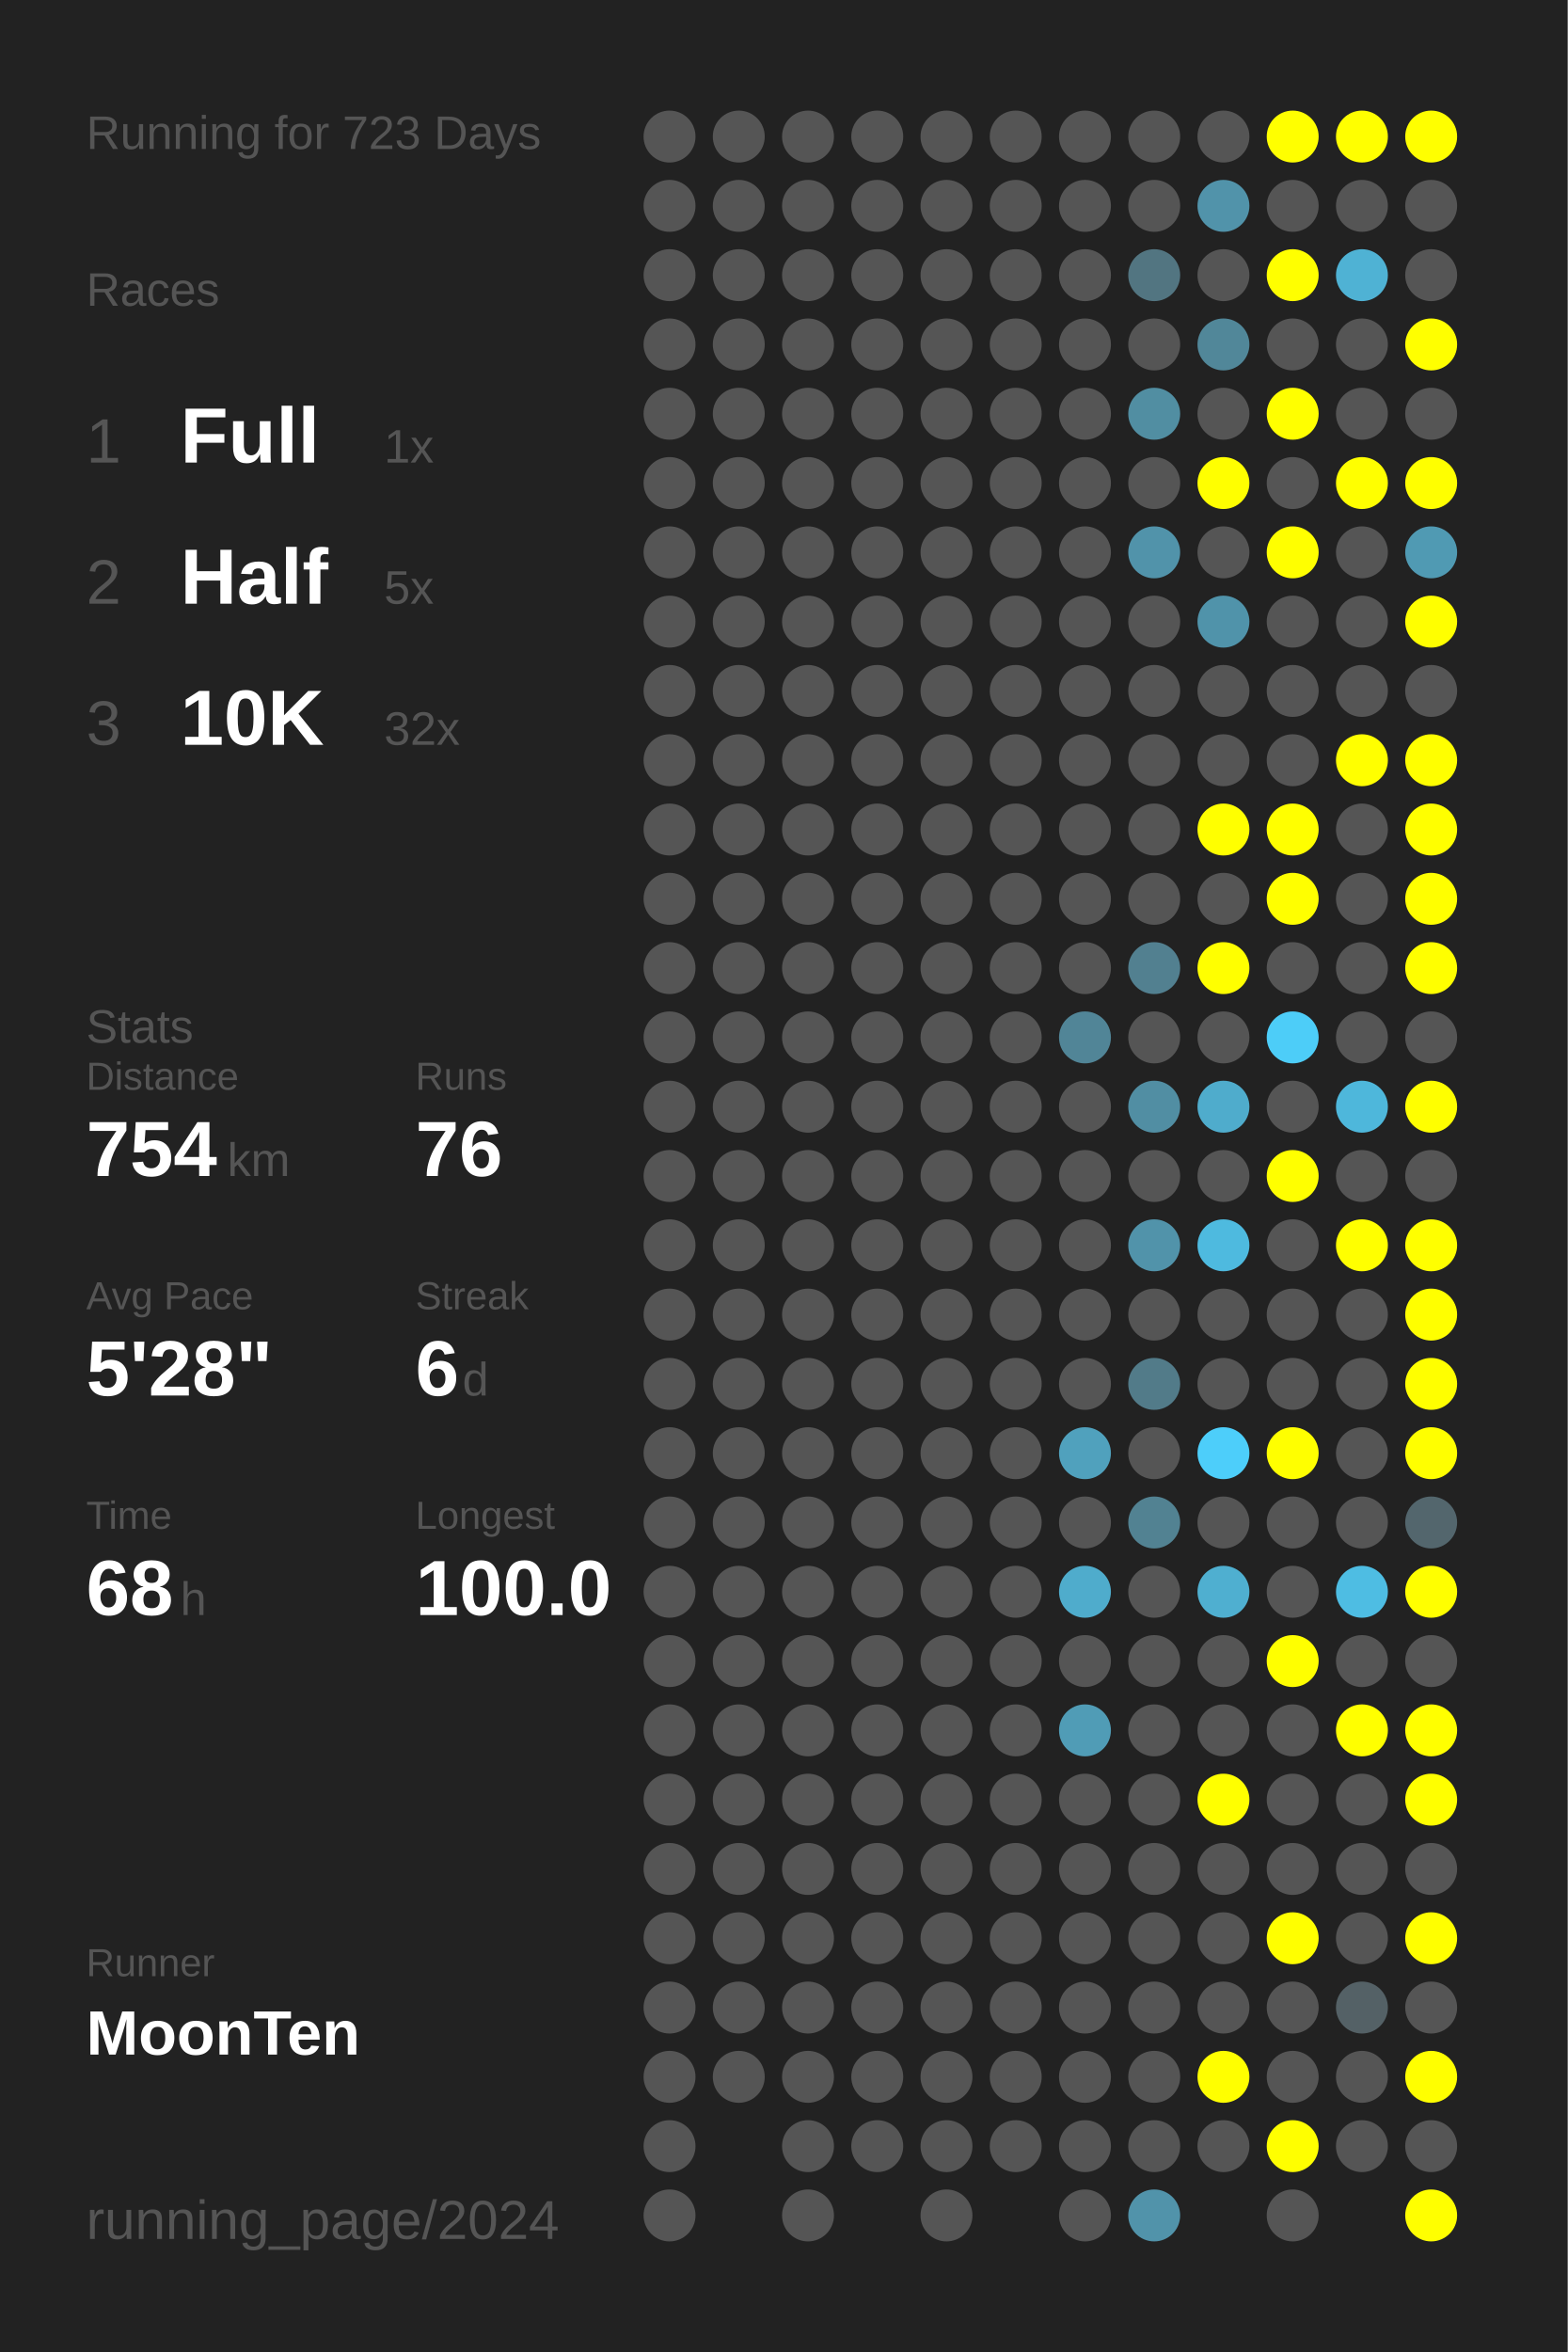
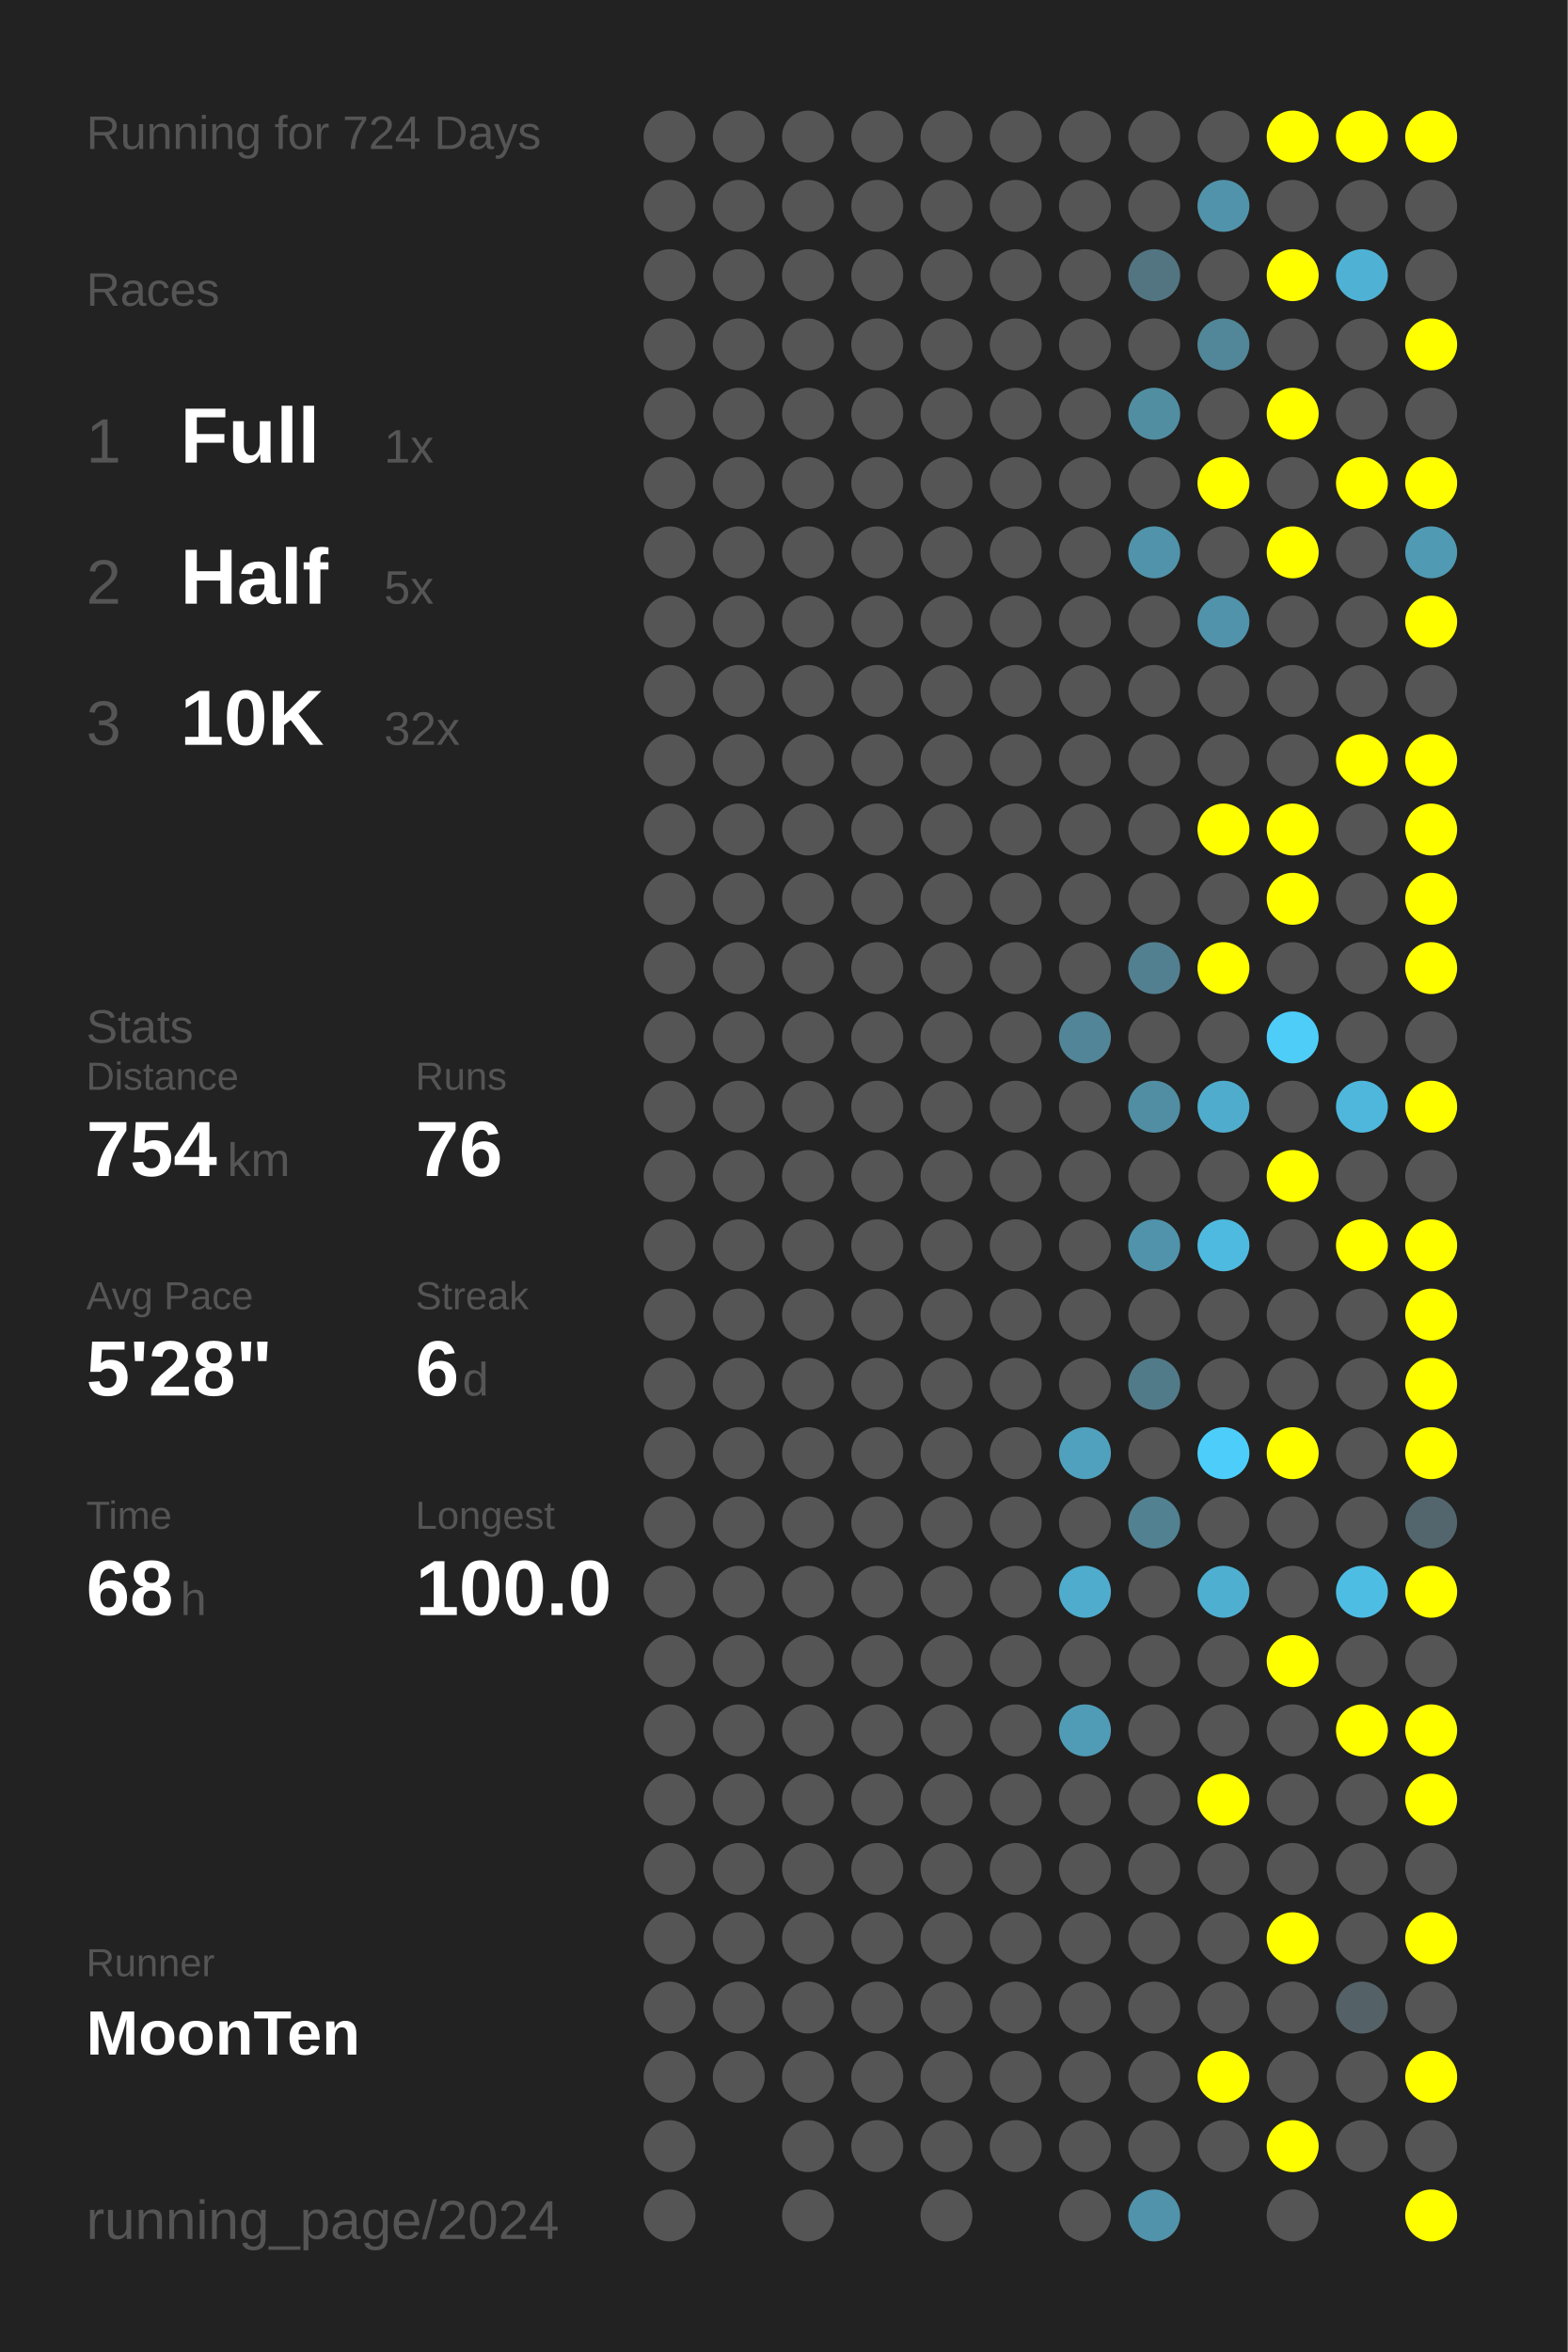
<svg xmlns="http://www.w3.org/2000/svg" baseProfile="full" height="300mm" version="1.1" viewBox="0,0,200,300" width="200mm">
  <defs />
  <rect fill="#222222" height="300" width="200" x="0" y="0" />
-   <text fill="#555555" style="font-size:6px; font-family:Arial;" x="11" y="19">Running for 723 Days</text>
+   <text fill="#555555" style="font-size:6px; font-family:Arial;" x="11" y="19">Running for 724 Days</text>
  <text fill="#555555" style="font-size:6px; font-family:Arial;" x="11" y="39">Races</text>
  <text fill="#555555" style="font-size:8px; font-family:Arial;" x="11" y="59">1</text>
  <text fill="#FFFFFF" style="font-size:10px; font-family:Arial; font-weight:bold;" x="23" y="59">Full</text>
  <text fill="#555555" style="font-size:6px; font-family:Arial;" x="49" y="59">1x</text>
  <text fill="#555555" style="font-size:8px; font-family:Arial;" x="11" y="77">2</text>
  <text fill="#FFFFFF" style="font-size:10px; font-family:Arial; font-weight:bold;" x="23" y="77">Half</text>
  <text fill="#555555" style="font-size:6px; font-family:Arial;" x="49" y="77">5x</text>
  <text fill="#555555" style="font-size:8px; font-family:Arial;" x="11" y="95">3</text>
  <text fill="#FFFFFF" style="font-size:10px; font-family:Arial; font-weight:bold;" x="23" y="95">10K</text>
  <text fill="#555555" style="font-size:6px; font-family:Arial;" x="49" y="95">32x</text>
  <text fill="#555555" style="font-size:6px; font-family:Arial;" x="11" y="133">Stats</text>
  <text fill="#555555" style="font-size:5px; font-family:Arial;" x="11" y="139">Distance</text>
  <text fill="#FFFFFF" style="font-size:10px; font-family:Arial; font-weight:bold;" x="11" y="150">754</text>
  <text fill="#555555" style="font-size:6px; font-family:Arial;" x="29" y="150">km</text>
  <text fill="#555555" style="font-size:5px; font-family:Arial;" x="53" y="139">Runs</text>
  <text fill="#FFFFFF" style="font-size:10px; font-family:Arial; font-weight:bold;" x="53" y="150">76</text>
  <text fill="#555555" style="font-size:5px; font-family:Arial;" x="11" y="167">Avg Pace</text>
  <text fill="#FFFFFF" style="font-size:10px; font-family:Arial; font-weight:bold;" x="11" y="178">5'28"</text>
  <text fill="#555555" style="font-size:5px; font-family:Arial;" x="53" y="167">Streak</text>
  <text fill="#FFFFFF" style="font-size:10px; font-family:Arial; font-weight:bold;" x="53" y="178">6</text>
  <text fill="#555555" style="font-size:6px; font-family:Arial;" x="59" y="178">d</text>
  <text fill="#555555" style="font-size:5px; font-family:Arial;" x="11" y="195">Time</text>
  <text fill="#FFFFFF" style="font-size:10px; font-family:Arial; font-weight:bold;" x="11" y="206">68</text>
  <text fill="#555555" style="font-size:6px; font-family:Arial;" x="23" y="206">h</text>
  <text fill="#555555" style="font-size:5px; font-family:Arial;" x="53" y="195">Longest</text>
  <text fill="#FFFFFF" style="font-size:10px; font-family:Arial; font-weight:bold;" x="53" y="206">100.0</text>
  <text fill="#555555" style="font-size:5px; font-family:Arial;" x="11" y="252.065">Runner</text>
  <text fill="#FFFFFF" style="font-size:8px; font-family:Arial; font-weight:bold;" x="11" y="262.065">MoonTen</text>
  <text fill="#555555" style="font-size:7px; font-family:Arial;" x="11" y="285.581">running_page/2024</text>
  <circle cx="85.417" cy="17.419" fill="#555555" r="3.312" />
  <circle cx="85.417" cy="26.258" fill="#555555" r="3.312" />
  <circle cx="85.417" cy="35.097" fill="#555555" r="3.312" />
  <circle cx="85.417" cy="43.935" fill="#555555" r="3.312" />
  <circle cx="85.417" cy="52.774" fill="#555555" r="3.312" />
  <circle cx="85.417" cy="61.613" fill="#555555" r="3.312" />
  <circle cx="85.417" cy="70.452" fill="#555555" r="3.312" />
  <circle cx="85.417" cy="79.29" fill="#555555" r="3.312" />
  <circle cx="85.417" cy="88.129" fill="#555555" r="3.312" />
  <circle cx="85.417" cy="96.968" fill="#555555" r="3.312" />
  <circle cx="85.417" cy="105.806" fill="#555555" r="3.312" />
  <circle cx="85.417" cy="114.645" fill="#555555" r="3.312" />
  <circle cx="85.417" cy="123.484" fill="#555555" r="3.312" />
  <circle cx="85.417" cy="132.323" fill="#555555" r="3.312" />
  <circle cx="85.417" cy="141.161" fill="#555555" r="3.312" />
  <circle cx="85.417" cy="150" fill="#555555" r="3.312" />
  <circle cx="85.417" cy="158.839" fill="#555555" r="3.312" />
  <circle cx="85.417" cy="167.677" fill="#555555" r="3.312" />
  <circle cx="85.417" cy="176.516" fill="#555555" r="3.312" />
  <circle cx="85.417" cy="185.355" fill="#555555" r="3.312" />
  <circle cx="85.417" cy="194.194" fill="#555555" r="3.312" />
  <circle cx="85.417" cy="203.032" fill="#555555" r="3.312" />
  <circle cx="85.417" cy="211.871" fill="#555555" r="3.312" />
  <circle cx="85.417" cy="220.71" fill="#555555" r="3.312" />
  <circle cx="85.417" cy="229.548" fill="#555555" r="3.312" />
  <circle cx="85.417" cy="238.387" fill="#555555" r="3.312" />
  <circle cx="85.417" cy="247.226" fill="#555555" r="3.312" />
  <circle cx="85.417" cy="256.065" fill="#555555" r="3.312" />
  <circle cx="85.417" cy="264.903" fill="#555555" r="3.312" />
  <circle cx="85.417" cy="273.742" fill="#555555" r="3.312" />
  <circle cx="85.417" cy="282.581" fill="#555555" r="3.312" />
  <circle cx="94.25" cy="17.419" fill="#555555" r="3.312" />
  <circle cx="94.25" cy="26.258" fill="#555555" r="3.312" />
  <circle cx="94.25" cy="35.097" fill="#555555" r="3.312" />
  <circle cx="94.25" cy="43.935" fill="#555555" r="3.312" />
  <circle cx="94.25" cy="52.774" fill="#555555" r="3.312" />
  <circle cx="94.25" cy="61.613" fill="#555555" r="3.312" />
  <circle cx="94.25" cy="70.452" fill="#555555" r="3.312" />
  <circle cx="94.25" cy="79.29" fill="#555555" r="3.312" />
  <circle cx="94.25" cy="88.129" fill="#555555" r="3.312" />
  <circle cx="94.25" cy="96.968" fill="#555555" r="3.312" />
  <circle cx="94.25" cy="105.806" fill="#555555" r="3.312" />
  <circle cx="94.25" cy="114.645" fill="#555555" r="3.312" />
  <circle cx="94.25" cy="123.484" fill="#555555" r="3.312" />
  <circle cx="94.25" cy="132.323" fill="#555555" r="3.312" />
  <circle cx="94.25" cy="141.161" fill="#555555" r="3.312" />
  <circle cx="94.25" cy="150" fill="#555555" r="3.312" />
  <circle cx="94.25" cy="158.839" fill="#555555" r="3.312" />
  <circle cx="94.25" cy="167.677" fill="#555555" r="3.312" />
  <circle cx="94.25" cy="176.516" fill="#555555" r="3.312" />
  <circle cx="94.25" cy="185.355" fill="#555555" r="3.312" />
  <circle cx="94.25" cy="194.194" fill="#555555" r="3.312" />
  <circle cx="94.25" cy="203.032" fill="#555555" r="3.312" />
  <circle cx="94.25" cy="211.871" fill="#555555" r="3.312" />
  <circle cx="94.25" cy="220.71" fill="#555555" r="3.312" />
  <circle cx="94.25" cy="229.548" fill="#555555" r="3.312" />
  <circle cx="94.25" cy="238.387" fill="#555555" r="3.312" />
  <circle cx="94.25" cy="247.226" fill="#555555" r="3.312" />
  <circle cx="94.25" cy="256.065" fill="#555555" r="3.312" />
  <circle cx="94.25" cy="264.903" fill="#555555" r="3.312" />
  <circle cx="103.083" cy="17.419" fill="#555555" r="3.312" />
  <circle cx="103.083" cy="26.258" fill="#555555" r="3.312" />
  <circle cx="103.083" cy="35.097" fill="#555555" r="3.312" />
  <circle cx="103.083" cy="43.935" fill="#555555" r="3.312" />
  <circle cx="103.083" cy="52.774" fill="#555555" r="3.312" />
  <circle cx="103.083" cy="61.613" fill="#555555" r="3.312" />
  <circle cx="103.083" cy="70.452" fill="#555555" r="3.312" />
  <circle cx="103.083" cy="79.29" fill="#555555" r="3.312" />
  <circle cx="103.083" cy="88.129" fill="#555555" r="3.312" />
  <circle cx="103.083" cy="96.968" fill="#555555" r="3.312" />
  <circle cx="103.083" cy="105.806" fill="#555555" r="3.312" />
  <circle cx="103.083" cy="114.645" fill="#555555" r="3.312" />
  <circle cx="103.083" cy="123.484" fill="#555555" r="3.312" />
  <circle cx="103.083" cy="132.323" fill="#555555" r="3.312" />
  <circle cx="103.083" cy="141.161" fill="#555555" r="3.312" />
  <circle cx="103.083" cy="150" fill="#555555" r="3.312" />
  <circle cx="103.083" cy="158.839" fill="#555555" r="3.312" />
  <circle cx="103.083" cy="167.677" fill="#555555" r="3.312" />
  <circle cx="103.083" cy="176.516" fill="#555555" r="3.312" />
  <circle cx="103.083" cy="185.355" fill="#555555" r="3.312" />
  <circle cx="103.083" cy="194.194" fill="#555555" r="3.312" />
  <circle cx="103.083" cy="203.032" fill="#555555" r="3.312" />
  <circle cx="103.083" cy="211.871" fill="#555555" r="3.312" />
  <circle cx="103.083" cy="220.71" fill="#555555" r="3.312" />
  <circle cx="103.083" cy="229.548" fill="#555555" r="3.312" />
  <circle cx="103.083" cy="238.387" fill="#555555" r="3.312" />
  <circle cx="103.083" cy="247.226" fill="#555555" r="3.312" />
  <circle cx="103.083" cy="256.065" fill="#555555" r="3.312" />
  <circle cx="103.083" cy="264.903" fill="#555555" r="3.312" />
  <circle cx="103.083" cy="273.742" fill="#555555" r="3.312" />
  <circle cx="103.083" cy="282.581" fill="#555555" r="3.312" />
  <circle cx="111.917" cy="17.419" fill="#555555" r="3.312" />
  <circle cx="111.917" cy="26.258" fill="#555555" r="3.312" />
  <circle cx="111.917" cy="35.097" fill="#555555" r="3.312" />
  <circle cx="111.917" cy="43.935" fill="#555555" r="3.312" />
  <circle cx="111.917" cy="52.774" fill="#555555" r="3.312" />
  <circle cx="111.917" cy="61.613" fill="#555555" r="3.312" />
  <circle cx="111.917" cy="70.452" fill="#555555" r="3.312" />
  <circle cx="111.917" cy="79.29" fill="#555555" r="3.312" />
  <circle cx="111.917" cy="88.129" fill="#555555" r="3.312" />
  <circle cx="111.917" cy="96.968" fill="#555555" r="3.312" />
  <circle cx="111.917" cy="105.806" fill="#555555" r="3.312" />
  <circle cx="111.917" cy="114.645" fill="#555555" r="3.312" />
  <circle cx="111.917" cy="123.484" fill="#555555" r="3.312" />
  <circle cx="111.917" cy="132.323" fill="#555555" r="3.312" />
  <circle cx="111.917" cy="141.161" fill="#555555" r="3.312" />
  <circle cx="111.917" cy="150" fill="#555555" r="3.312" />
  <circle cx="111.917" cy="158.839" fill="#555555" r="3.312" />
  <circle cx="111.917" cy="167.677" fill="#555555" r="3.312" />
  <circle cx="111.917" cy="176.516" fill="#555555" r="3.312" />
  <circle cx="111.917" cy="185.355" fill="#555555" r="3.312" />
  <circle cx="111.917" cy="194.194" fill="#555555" r="3.312" />
  <circle cx="111.917" cy="203.032" fill="#555555" r="3.312" />
  <circle cx="111.917" cy="211.871" fill="#555555" r="3.312" />
  <circle cx="111.917" cy="220.71" fill="#555555" r="3.312" />
  <circle cx="111.917" cy="229.548" fill="#555555" r="3.312" />
  <circle cx="111.917" cy="238.387" fill="#555555" r="3.312" />
  <circle cx="111.917" cy="247.226" fill="#555555" r="3.312" />
  <circle cx="111.917" cy="256.065" fill="#555555" r="3.312" />
  <circle cx="111.917" cy="264.903" fill="#555555" r="3.312" />
  <circle cx="111.917" cy="273.742" fill="#555555" r="3.312" />
  <circle cx="120.75" cy="17.419" fill="#555555" r="3.312" />
  <circle cx="120.75" cy="26.258" fill="#555555" r="3.312" />
  <circle cx="120.75" cy="35.097" fill="#555555" r="3.312" />
  <circle cx="120.75" cy="43.935" fill="#555555" r="3.312" />
  <circle cx="120.75" cy="52.774" fill="#555555" r="3.312" />
  <circle cx="120.75" cy="61.613" fill="#555555" r="3.312" />
  <circle cx="120.75" cy="70.452" fill="#555555" r="3.312" />
  <circle cx="120.75" cy="79.29" fill="#555555" r="3.312" />
  <circle cx="120.75" cy="88.129" fill="#555555" r="3.312" />
  <circle cx="120.75" cy="96.968" fill="#555555" r="3.312" />
  <circle cx="120.75" cy="105.806" fill="#555555" r="3.312" />
  <circle cx="120.75" cy="114.645" fill="#555555" r="3.312" />
  <circle cx="120.75" cy="123.484" fill="#555555" r="3.312" />
  <circle cx="120.75" cy="132.323" fill="#555555" r="3.312" />
  <circle cx="120.75" cy="141.161" fill="#555555" r="3.312" />
  <circle cx="120.75" cy="150" fill="#555555" r="3.312" />
  <circle cx="120.75" cy="158.839" fill="#555555" r="3.312" />
  <circle cx="120.75" cy="167.677" fill="#555555" r="3.312" />
  <circle cx="120.75" cy="176.516" fill="#555555" r="3.312" />
  <circle cx="120.75" cy="185.355" fill="#555555" r="3.312" />
  <circle cx="120.75" cy="194.194" fill="#555555" r="3.312" />
  <circle cx="120.75" cy="203.032" fill="#555555" r="3.312" />
  <circle cx="120.75" cy="211.871" fill="#555555" r="3.312" />
  <circle cx="120.75" cy="220.71" fill="#555555" r="3.312" />
  <circle cx="120.75" cy="229.548" fill="#555555" r="3.312" />
  <circle cx="120.75" cy="238.387" fill="#555555" r="3.312" />
  <circle cx="120.75" cy="247.226" fill="#555555" r="3.312" />
  <circle cx="120.75" cy="256.065" fill="#555555" r="3.312" />
  <circle cx="120.75" cy="264.903" fill="#555555" r="3.312" />
  <circle cx="120.75" cy="273.742" fill="#555555" r="3.312" />
  <circle cx="120.75" cy="282.581" fill="#555555" r="3.312" />
  <circle cx="129.583" cy="17.419" fill="#555555" r="3.312" />
  <circle cx="129.583" cy="26.258" fill="#555555" r="3.312" />
  <circle cx="129.583" cy="35.097" fill="#555555" r="3.312" />
  <circle cx="129.583" cy="43.935" fill="#555555" r="3.312" />
  <circle cx="129.583" cy="52.774" fill="#555555" r="3.312" />
  <circle cx="129.583" cy="61.613" fill="#555555" r="3.312" />
  <circle cx="129.583" cy="70.452" fill="#555555" r="3.312" />
  <circle cx="129.583" cy="79.29" fill="#555555" r="3.312" />
  <circle cx="129.583" cy="88.129" fill="#555555" r="3.312" />
  <circle cx="129.583" cy="96.968" fill="#555555" r="3.312" />
  <circle cx="129.583" cy="105.806" fill="#555555" r="3.312" />
  <circle cx="129.583" cy="114.645" fill="#555555" r="3.312" />
  <circle cx="129.583" cy="123.484" fill="#555555" r="3.312" />
  <circle cx="129.583" cy="132.323" fill="#555555" r="3.312" />
  <circle cx="129.583" cy="141.161" fill="#555555" r="3.312" />
  <circle cx="129.583" cy="150" fill="#555555" r="3.312" />
  <circle cx="129.583" cy="158.839" fill="#555555" r="3.312" />
  <circle cx="129.583" cy="167.677" fill="#555555" r="3.312" />
  <circle cx="129.583" cy="176.516" fill="#555555" r="3.312" />
  <circle cx="129.583" cy="185.355" fill="#555555" r="3.312" />
  <circle cx="129.583" cy="194.194" fill="#555555" r="3.312" />
  <circle cx="129.583" cy="203.032" fill="#555555" r="3.312" />
  <circle cx="129.583" cy="211.871" fill="#555555" r="3.312" />
  <circle cx="129.583" cy="220.71" fill="#555555" r="3.312" />
  <circle cx="129.583" cy="229.548" fill="#555555" r="3.312" />
  <circle cx="129.583" cy="238.387" fill="#555555" r="3.312" />
  <circle cx="129.583" cy="247.226" fill="#555555" r="3.312" />
  <circle cx="129.583" cy="256.065" fill="#555555" r="3.312" />
  <circle cx="129.583" cy="264.903" fill="#555555" r="3.312" />
  <circle cx="129.583" cy="273.742" fill="#555555" r="3.312" />
  <circle cx="138.417" cy="17.419" fill="#555555" r="3.312" />
  <circle cx="138.417" cy="26.258" fill="#555555" r="3.312" />
  <circle cx="138.417" cy="35.097" fill="#555555" r="3.312" />
  <circle cx="138.417" cy="43.935" fill="#555555" r="3.312" />
  <circle cx="138.417" cy="52.774" fill="#555555" r="3.312" />
  <circle cx="138.417" cy="61.613" fill="#555555" r="3.312" />
  <circle cx="138.417" cy="70.452" fill="#555555" r="3.312" />
  <circle cx="138.417" cy="79.29" fill="#555555" r="3.312" />
  <circle cx="138.417" cy="88.129" fill="#555555" r="3.312" />
  <circle cx="138.417" cy="96.968" fill="#555555" r="3.312" />
  <circle cx="138.417" cy="105.806" fill="#555555" r="3.312" />
  <circle cx="138.417" cy="114.645" fill="#555555" r="3.312" />
  <circle cx="138.417" cy="123.484" fill="#555555" r="3.312" />
  <circle cx="138.417" cy="132.323" fill="#518597" r="3.312" />
  <circle cx="138.417" cy="141.161" fill="#555555" r="3.312" />
  <circle cx="138.417" cy="150" fill="#555555" r="3.312" />
  <circle cx="138.417" cy="158.839" fill="#555555" r="3.312" />
  <circle cx="138.417" cy="167.677" fill="#555555" r="3.312" />
  <circle cx="138.417" cy="176.516" fill="#555555" r="3.312" />
  <circle cx="138.417" cy="185.355" fill="#50a1bd" r="3.312" />
  <circle cx="138.417" cy="194.194" fill="#555555" r="3.312" />
  <circle cx="138.417" cy="203.032" fill="#4faccc" r="3.312" />
  <circle cx="138.417" cy="211.871" fill="#555555" r="3.312" />
  <circle cx="138.417" cy="220.71" fill="#509cb6" r="3.312" />
  <circle cx="138.417" cy="229.548" fill="#555555" r="3.312" />
  <circle cx="138.417" cy="238.387" fill="#555555" r="3.312" />
  <circle cx="138.417" cy="247.226" fill="#555555" r="3.312" />
  <circle cx="138.417" cy="256.065" fill="#555555" r="3.312" />
  <circle cx="138.417" cy="264.903" fill="#555555" r="3.312" />
  <circle cx="138.417" cy="273.742" fill="#555555" r="3.312" />
  <circle cx="138.417" cy="282.581" fill="#555555" r="3.312" />
  <circle cx="147.25" cy="17.419" fill="#555555" r="3.312" />
  <circle cx="147.25" cy="26.258" fill="#555555" r="3.312" />
  <circle cx="147.25" cy="35.097" fill="#527581" r="3.312" />
  <circle cx="147.25" cy="43.935" fill="#555555" r="3.312" />
  <circle cx="147.25" cy="52.774" fill="#518ea2" r="3.312" />
  <circle cx="147.25" cy="61.613" fill="#555555" r="3.312" />
  <circle cx="147.25" cy="70.452" fill="#5193aa" r="3.312" />
  <circle cx="147.25" cy="79.29" fill="#555555" r="3.312" />
  <circle cx="147.25" cy="88.129" fill="#555555" r="3.312" />
  <circle cx="147.25" cy="96.968" fill="#555555" r="3.312" />
  <circle cx="147.25" cy="105.806" fill="#555555" r="3.312" />
  <circle cx="147.25" cy="114.645" fill="#555555" r="3.312" />
  <circle cx="147.25" cy="123.484" fill="#528090" r="3.312" />
  <circle cx="147.25" cy="132.323" fill="#555555" r="3.312" />
  <circle cx="147.25" cy="141.161" fill="#518ea3" r="3.312" />
  <circle cx="147.25" cy="150" fill="#555555" r="3.312" />
  <circle cx="147.25" cy="158.839" fill="#5193aa" r="3.312" />
  <circle cx="147.25" cy="167.677" fill="#555555" r="3.312" />
  <circle cx="147.25" cy="176.516" fill="#527b89" r="3.312" />
  <circle cx="147.25" cy="185.355" fill="#555555" r="3.312" />
  <circle cx="147.25" cy="194.194" fill="#528292" r="3.312" />
  <circle cx="147.25" cy="203.032" fill="#555555" r="3.312" />
  <circle cx="147.25" cy="211.871" fill="#555555" r="3.312" />
  <circle cx="147.25" cy="220.71" fill="#555555" r="3.312" />
  <circle cx="147.25" cy="229.548" fill="#555555" r="3.312" />
  <circle cx="147.25" cy="238.387" fill="#555555" r="3.312" />
  <circle cx="147.25" cy="247.226" fill="#555555" r="3.312" />
  <circle cx="147.25" cy="256.065" fill="#555555" r="3.312" />
  <circle cx="147.25" cy="264.903" fill="#555555" r="3.312" />
  <circle cx="147.25" cy="273.742" fill="#555555" r="3.312" />
  <circle cx="147.25" cy="282.581" fill="#5193aa" r="3.312" />
  <circle cx="156.083" cy="17.419" fill="#555555" r="3.312" />
  <circle cx="156.083" cy="26.258" fill="#5193aa" r="3.312" />
  <circle cx="156.083" cy="35.097" fill="#555555" r="3.312" />
  <circle cx="156.083" cy="43.935" fill="#518799" r="3.312" />
  <circle cx="156.083" cy="52.774" fill="#555555" r="3.312" />
  <circle cx="156.083" cy="61.613" fill="#FFFF00" r="3.312" />
  <circle cx="156.083" cy="70.452" fill="#555555" r="3.312" />
  <circle cx="156.083" cy="79.29" fill="#5093aa" r="3.312" />
  <circle cx="156.083" cy="88.129" fill="#555555" r="3.312" />
  <circle cx="156.083" cy="96.968" fill="#555555" r="3.312" />
  <circle cx="156.083" cy="105.806" fill="#FFFF00" r="3.312" />
  <circle cx="156.083" cy="114.645" fill="#555555" r="3.312" />
  <circle cx="156.083" cy="123.484" fill="#FFFF00" r="3.312" />
  <circle cx="156.083" cy="132.323" fill="#555555" r="3.312" />
  <circle cx="156.083" cy="141.161" fill="#4faccc" r="3.312" />
  <circle cx="156.083" cy="150" fill="#555555" r="3.312" />
  <circle cx="156.083" cy="158.839" fill="#4ebadf" r="3.312" />
  <circle cx="156.083" cy="167.677" fill="#555555" r="3.312" />
  <circle cx="156.083" cy="176.516" fill="#555555" r="3.312" />
  <circle cx="156.083" cy="185.355" fill="#4dcefa" r="3.312" />
  <circle cx="156.083" cy="194.194" fill="#555555" r="3.312" />
  <circle cx="156.083" cy="203.032" fill="#4fafd0" r="3.312" />
  <circle cx="156.083" cy="211.871" fill="#555555" r="3.312" />
  <circle cx="156.083" cy="220.71" fill="#555555" r="3.312" />
  <circle cx="156.083" cy="229.548" fill="#FFFF00" r="3.312" />
  <circle cx="156.083" cy="238.387" fill="#555555" r="3.312" />
  <circle cx="156.083" cy="247.226" fill="#555555" r="3.312" />
  <circle cx="156.083" cy="256.065" fill="#555555" r="3.312" />
  <circle cx="156.083" cy="264.903" fill="#FFFF00" r="3.312" />
  <circle cx="156.083" cy="273.742" fill="#555555" r="3.312" />
  <circle cx="164.917" cy="17.419" fill="#FFFF00" r="3.312" />
  <circle cx="164.917" cy="26.258" fill="#555555" r="3.312" />
  <circle cx="164.917" cy="35.097" fill="#FFFF00" r="3.312" />
  <circle cx="164.917" cy="43.935" fill="#555555" r="3.312" />
  <circle cx="164.917" cy="52.774" fill="#FFFF00" r="3.312" />
  <circle cx="164.917" cy="61.613" fill="#555555" r="3.312" />
  <circle cx="164.917" cy="70.452" fill="#FFFF00" r="3.312" />
  <circle cx="164.917" cy="79.29" fill="#555555" r="3.312" />
  <circle cx="164.917" cy="88.129" fill="#555555" r="3.312" />
  <circle cx="164.917" cy="96.968" fill="#555555" r="3.312" />
  <circle cx="164.917" cy="105.806" fill="#FFFF00" r="3.312" />
  <circle cx="164.917" cy="114.645" fill="#FFFF00" r="3.312" />
  <circle cx="164.917" cy="123.484" fill="#555555" r="3.312" />
  <circle cx="164.917" cy="132.323" fill="#4dcdf8" r="3.312" />
  <circle cx="164.917" cy="141.161" fill="#555555" r="3.312" />
  <circle cx="164.917" cy="150" fill="#FFFF00" r="3.312" />
  <circle cx="164.917" cy="158.839" fill="#555555" r="3.312" />
  <circle cx="164.917" cy="167.677" fill="#555555" r="3.312" />
  <circle cx="164.917" cy="176.516" fill="#555555" r="3.312" />
  <circle cx="164.917" cy="185.355" fill="#FFFF00" r="3.312" />
  <circle cx="164.917" cy="194.194" fill="#555555" r="3.312" />
  <circle cx="164.917" cy="203.032" fill="#555555" r="3.312" />
  <circle cx="164.917" cy="211.871" fill="#FFFF00" r="3.312" />
  <circle cx="164.917" cy="220.71" fill="#555555" r="3.312" />
  <circle cx="164.917" cy="229.548" fill="#555555" r="3.312" />
  <circle cx="164.917" cy="238.387" fill="#555555" r="3.312" />
  <circle cx="164.917" cy="247.226" fill="#FFFF00" r="3.312" />
  <circle cx="164.917" cy="256.065" fill="#555555" r="3.312" />
  <circle cx="164.917" cy="264.903" fill="#555555" r="3.312" />
  <circle cx="164.917" cy="273.742" fill="#FFFF00" r="3.312" />
  <circle cx="164.917" cy="282.581" fill="#555555" r="3.312" />
  <circle cx="173.75" cy="17.419" fill="#FFFF00" r="3.312" />
  <circle cx="173.75" cy="26.258" fill="#555555" r="3.312" />
  <circle cx="173.75" cy="35.097" fill="#4fb2d4" r="3.312" />
  <circle cx="173.75" cy="43.935" fill="#555555" r="3.312" />
  <circle cx="173.75" cy="52.774" fill="#555555" r="3.312" />
  <circle cx="173.75" cy="61.613" fill="#FFFF00" r="3.312" />
  <circle cx="173.75" cy="70.452" fill="#555555" r="3.312" />
  <circle cx="173.75" cy="79.29" fill="#555555" r="3.312" />
  <circle cx="173.75" cy="88.129" fill="#555555" r="3.312" />
  <circle cx="173.75" cy="96.968" fill="#FFFF00" r="3.312" />
  <circle cx="173.75" cy="105.806" fill="#555555" r="3.312" />
  <circle cx="173.75" cy="114.645" fill="#555555" r="3.312" />
  <circle cx="173.75" cy="123.484" fill="#555555" r="3.312" />
  <circle cx="173.75" cy="132.323" fill="#555555" r="3.312" />
  <circle cx="173.75" cy="141.161" fill="#4eb7db" r="3.312" />
  <circle cx="173.75" cy="150" fill="#555555" r="3.312" />
  <circle cx="173.75" cy="158.839" fill="#FFFF00" r="3.312" />
  <circle cx="173.75" cy="167.677" fill="#555555" r="3.312" />
  <circle cx="173.75" cy="176.516" fill="#555555" r="3.312" />
  <circle cx="173.75" cy="185.355" fill="#555555" r="3.312" />
  <circle cx="173.75" cy="194.194" fill="#555555" r="3.312" />
  <circle cx="173.75" cy="203.032" fill="#4ebde3" r="3.312" />
  <circle cx="173.75" cy="211.871" fill="#555555" r="3.312" />
  <circle cx="173.75" cy="220.71" fill="#FFFF00" r="3.312" />
  <circle cx="173.75" cy="229.548" fill="#555555" r="3.312" />
  <circle cx="173.75" cy="238.387" fill="#555555" r="3.312" />
  <circle cx="173.75" cy="247.226" fill="#555555" r="3.312" />
  <circle cx="173.75" cy="256.065" fill="#546166" r="3.312" />
  <circle cx="173.75" cy="264.903" fill="#555555" r="3.312" />
  <circle cx="173.75" cy="273.742" fill="#555555" r="3.312" />
  <circle cx="182.583" cy="17.419" fill="#FFFF00" r="3.312" />
  <circle cx="182.583" cy="26.258" fill="#555555" r="3.312" />
  <circle cx="182.583" cy="35.097" fill="#555555" r="3.312" />
  <circle cx="182.583" cy="43.935" fill="#FFFF00" r="3.312" />
  <circle cx="182.583" cy="52.774" fill="#555555" r="3.312" />
  <circle cx="182.583" cy="61.613" fill="#FFFF00" r="3.312" />
  <circle cx="182.583" cy="70.452" fill="#509ab3" r="3.312" />
  <circle cx="182.583" cy="79.29" fill="#FFFF00" r="3.312" />
  <circle cx="182.583" cy="88.129" fill="#555555" r="3.312" />
  <circle cx="182.583" cy="96.968" fill="#FFFF00" r="3.312" />
  <circle cx="182.583" cy="105.806" fill="#FFFF00" r="3.312" />
  <circle cx="182.583" cy="114.645" fill="#FFFF00" r="3.312" />
  <circle cx="182.583" cy="123.484" fill="#FFFF00" r="3.312" />
  <circle cx="182.583" cy="132.323" fill="#555555" r="3.312" />
  <circle cx="182.583" cy="141.161" fill="#FFFF00" r="3.312" />
  <circle cx="182.583" cy="150" fill="#555555" r="3.312" />
  <circle cx="182.583" cy="158.839" fill="#FFFF00" r="3.312" />
  <circle cx="182.583" cy="167.677" fill="#FFFF00" r="3.312" />
  <circle cx="182.583" cy="176.516" fill="#FFFF00" r="3.312" />
  <circle cx="182.583" cy="185.355" fill="#FFFF00" r="3.312" />
  <circle cx="182.583" cy="194.194" fill="#53666d" r="3.312" />
  <circle cx="182.583" cy="203.032" fill="#FFFF00" r="3.312" />
  <circle cx="182.583" cy="211.871" fill="#555555" r="3.312" />
  <circle cx="182.583" cy="220.71" fill="#FFFF00" r="3.312" />
  <circle cx="182.583" cy="229.548" fill="#FFFF00" r="3.312" />
  <circle cx="182.583" cy="238.387" fill="#555555" r="3.312" />
  <circle cx="182.583" cy="247.226" fill="#FFFF00" r="3.312" />
  <circle cx="182.583" cy="256.065" fill="#555555" r="3.312" />
  <circle cx="182.583" cy="264.903" fill="#FFFF00" r="3.312" />
  <circle cx="182.583" cy="273.742" fill="#555555" r="3.312" />
  <circle cx="182.583" cy="282.581" fill="#FFFF00" r="3.312" />
</svg>
